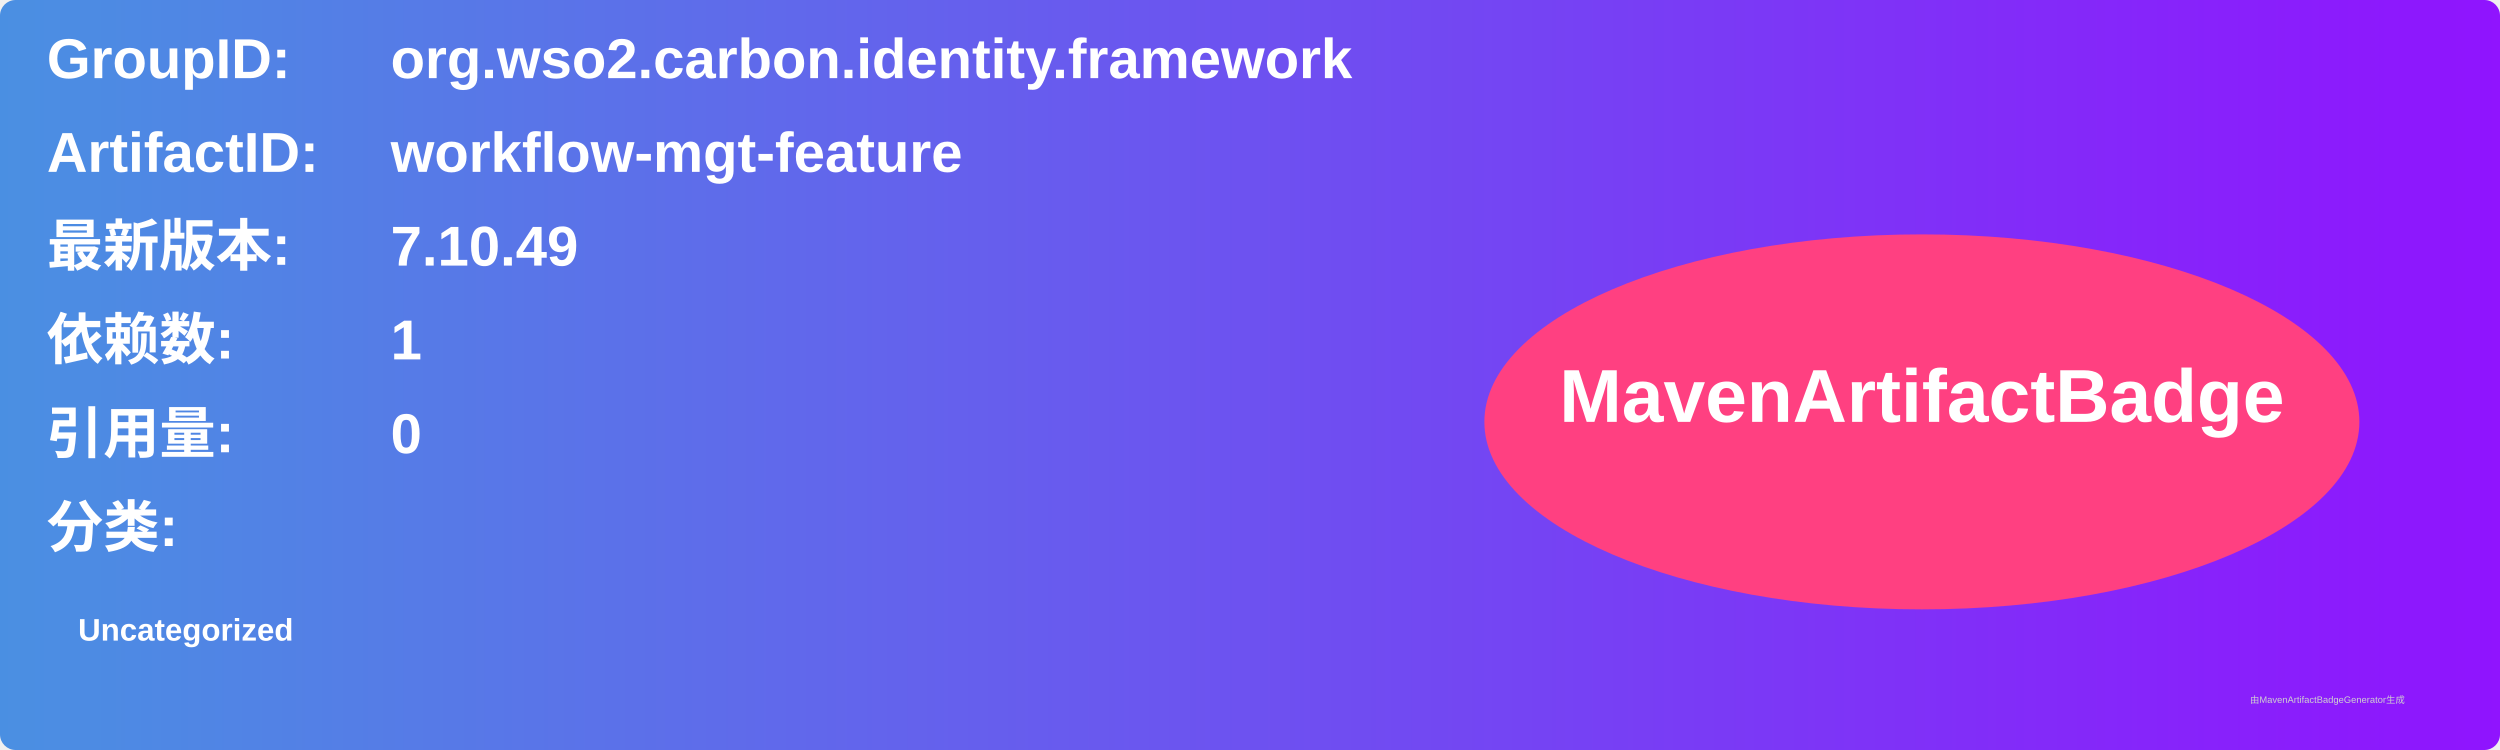
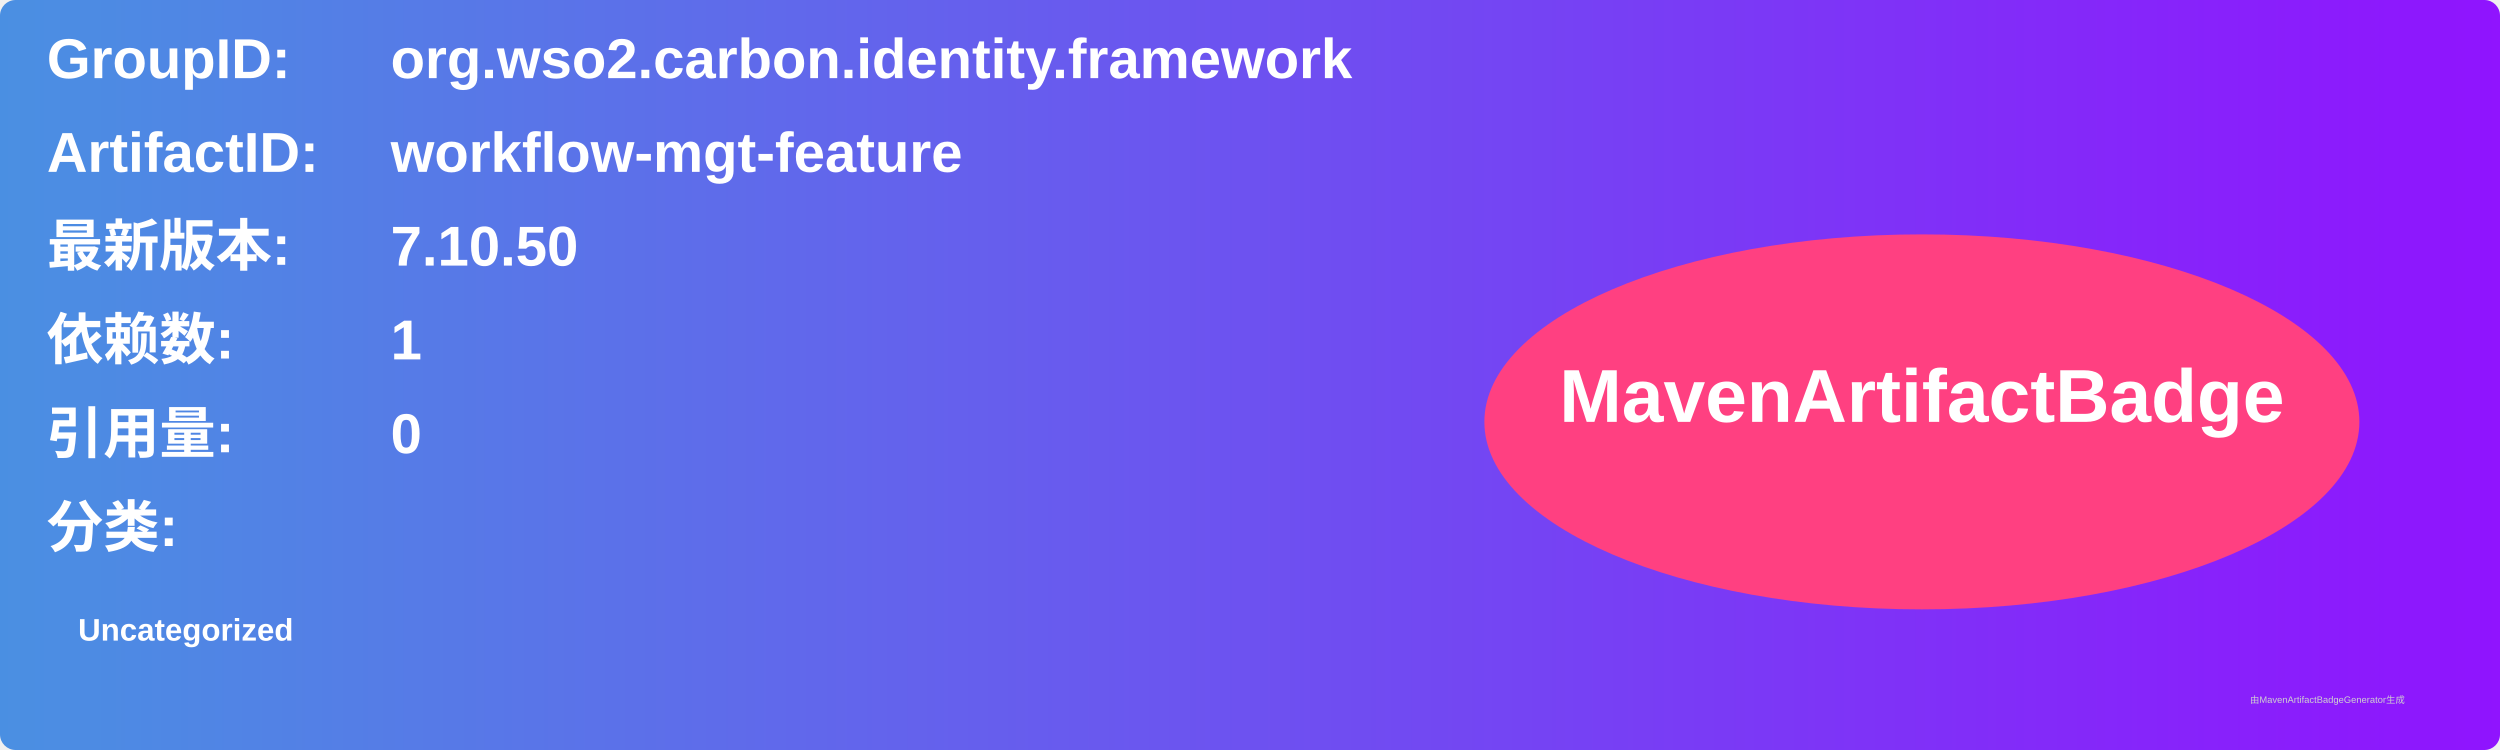
<svg xmlns="http://www.w3.org/2000/svg" width="800" height="240" viewBox="0 0 800 240">
  <linearGradient id="grad" x1="0%" y1="0%" x2="100%" y2="0%">
    <stop offset="0%" stop-color="#4a90e2" />
    <stop offset="100%" stop-color="#9013fe" />
  </linearGradient>
  <rect width="100%" height="100%" rx="5" ry="5" fill="url(#grad)" />
  <g transform="translate(15, 15)">
    <text x="0" y="10" font-family="Arial" font-size="18" fill="white" font-weight="bold" width="260">GroupID:</text>
    <text x="110" y="10" font-family="Arial" font-size="18" fill="white" font-weight="bold" width="460">org.wso2.carbon.identity.framework</text>
    <text x="0" y="40" font-family="Arial" font-size="18" fill="white" font-weight="bold" width="260">ArtifactID:</text>
    <text x="110" y="40" font-family="Arial" font-size="18" fill="white" font-weight="bold" width="460">workflow-mgt-feature</text>
    <text x="0" y="70" font-family="Arial" font-size="18" fill="white" font-weight="bold">最新版本:</text>
    <text x="110" y="70" font-family="Arial" font-size="18" fill="white" font-weight="bold">
-       <tspan font-weight="bold">7.10.49</tspan>
+       <tspan font-weight="bold">7.10.50</tspan>
    </text>
    <text x="0" y="100" font-family="Arial" font-size="18" fill="white" font-weight="bold">依赖数: </text>
    <text x="110" y="100" font-family="Arial" font-size="18" fill="white">
      <tspan font-weight="bold">1</tspan>
    </text>
    <text x="0" y="130" font-family="Arial" font-size="18" fill="white" font-weight="bold">引用量: </text>
    <text x="110" y="130" font-family="Arial" font-size="18" fill="white">
      <tspan font-weight="bold">0</tspan>
    </text>
    <text x="0" y="160" font-family="Arial" font-size="18" fill="white" font-weight="bold">分类:</text>
    <text x="10" y="190" font-family="Arial" font-size="10" fill="white">
      <tspan font-weight="bold">Uncategorized</tspan>
    </text>
    <ellipse cx="600" cy="120" rx="140" ry="60" fill="#ff4081" />
    <text x="600" y="120" text-anchor="middle" font-family="Arial" font-size="24" fill="white" font-weight="bold">MavenArtifactBadge</text>
  </g>
  <text x="720" y="225" font-family="Arial" font-size="3" fill="#d0d0d0">由MavenArtifactBadgeGenerator生成</text>
</svg>
